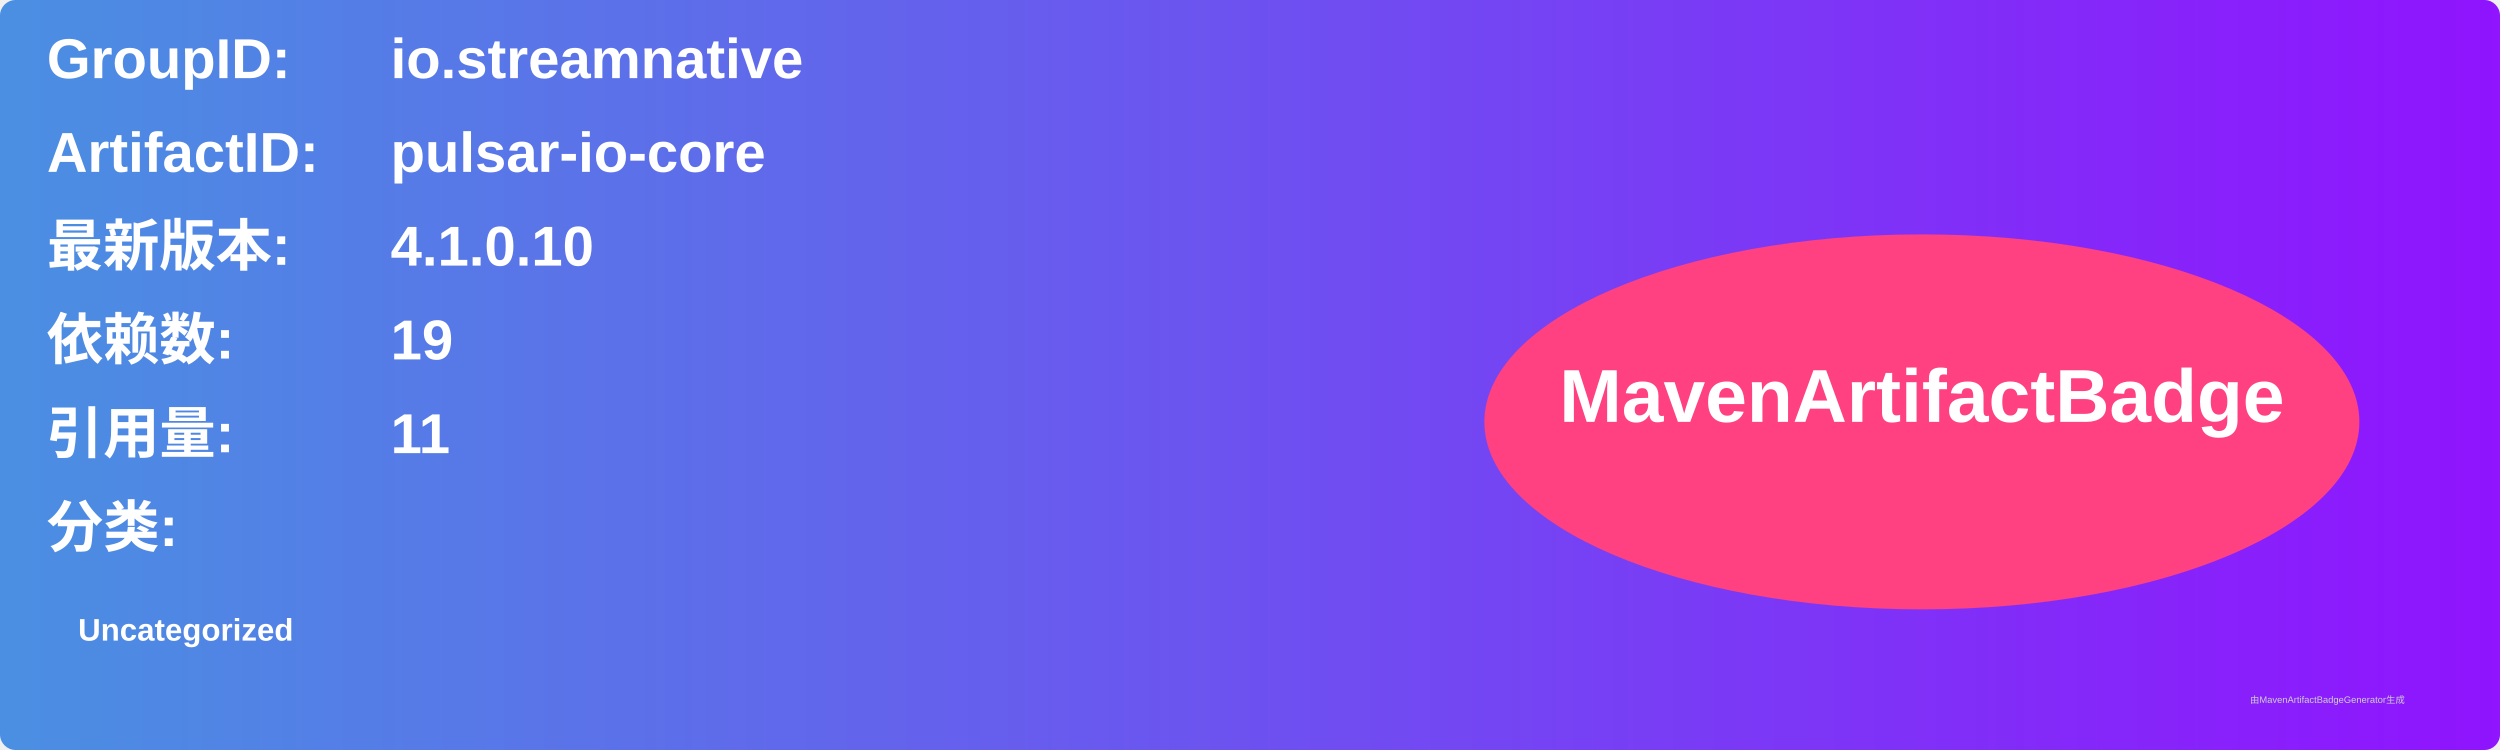
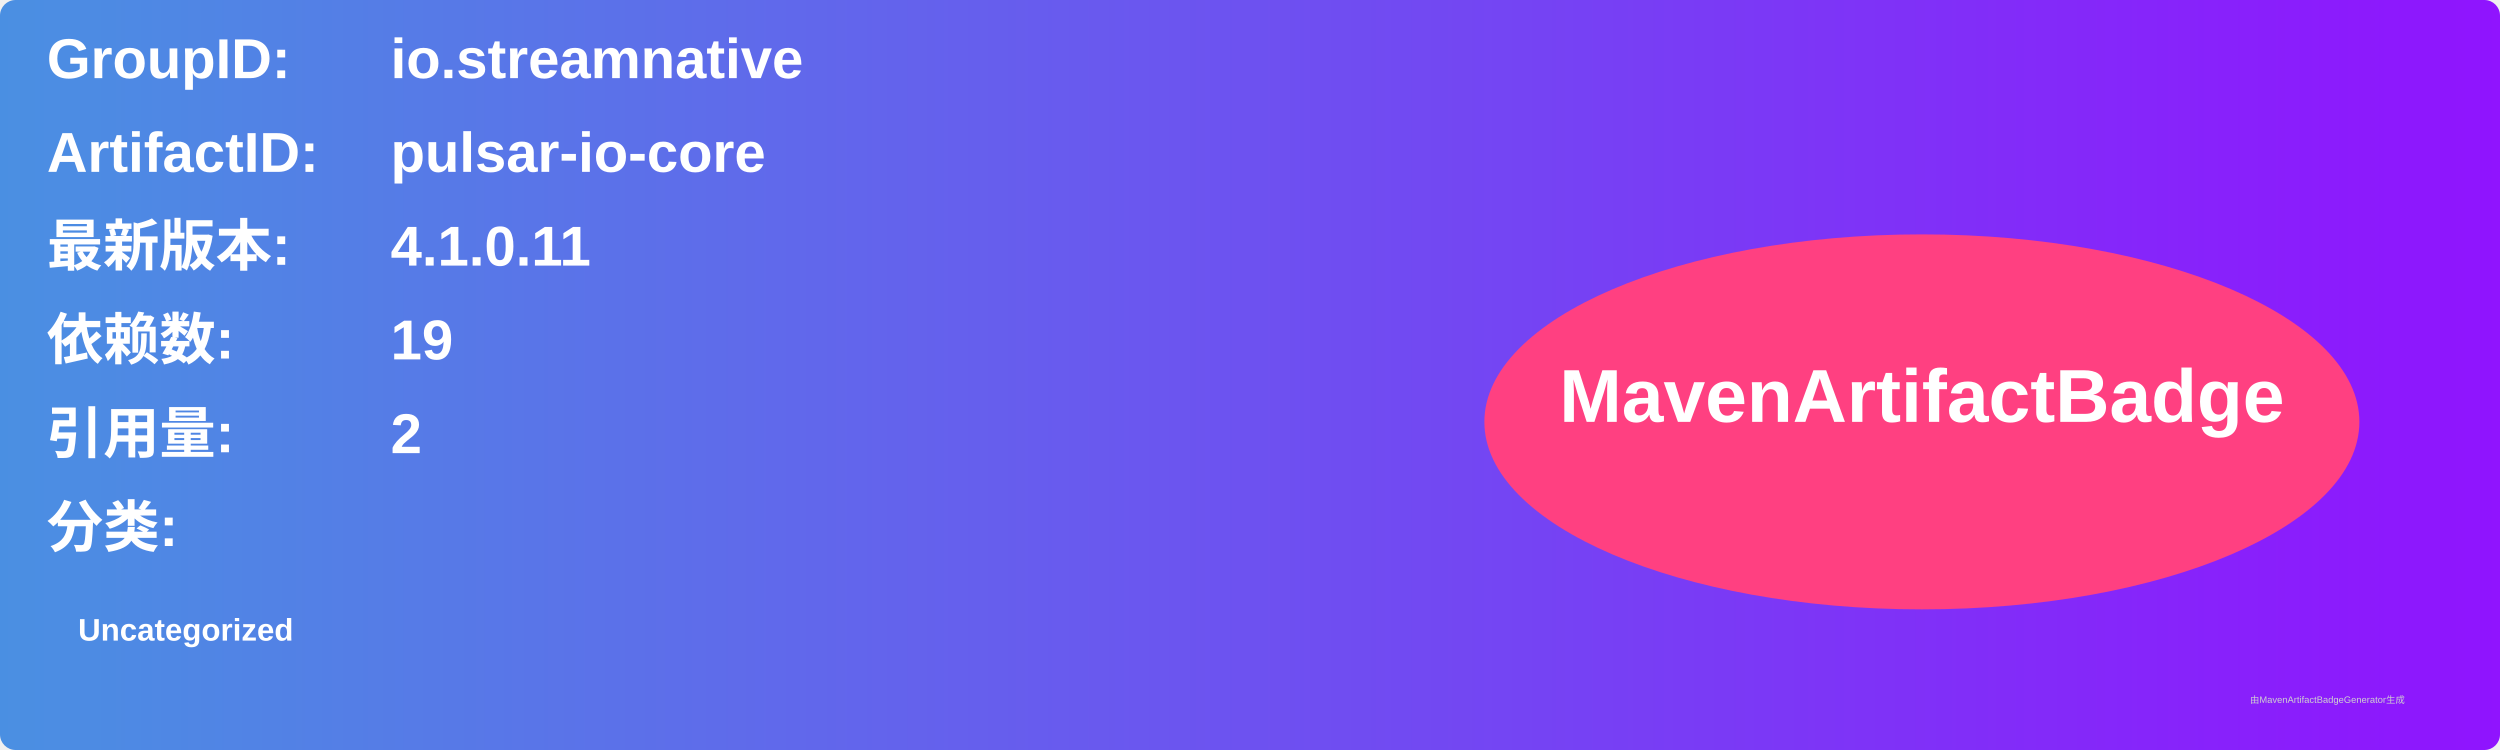
<svg xmlns="http://www.w3.org/2000/svg" width="800" height="240" viewBox="0 0 800 240">
  <linearGradient id="grad" x1="0%" y1="0%" x2="100%" y2="0%">
    <stop offset="0%" stop-color="#4a90e2" />
    <stop offset="100%" stop-color="#9013fe" />
  </linearGradient>
  <rect width="100%" height="100%" rx="5" ry="5" fill="url(#grad)" />
  <g transform="translate(15, 15)">
    <text x="0" y="10" font-family="Arial" font-size="18" fill="white" font-weight="bold" width="260">GroupID:</text>
    <text x="110" y="10" font-family="Arial" font-size="18" fill="white" font-weight="bold" width="460">io.streamnative</text>
    <text x="0" y="40" font-family="Arial" font-size="18" fill="white" font-weight="bold" width="260">ArtifactID:</text>
    <text x="110" y="40" font-family="Arial" font-size="18" fill="white" font-weight="bold" width="460">pulsar-io-core</text>
    <text x="0" y="70" font-family="Arial" font-size="18" fill="white" font-weight="bold">最新版本:</text>
    <text x="110" y="70" font-family="Arial" font-size="18" fill="white" font-weight="bold">
-       <tspan font-weight="bold">4.1.0.10</tspan>
+       <tspan font-weight="bold">4.1.0.11</tspan>
    </text>
    <text x="0" y="100" font-family="Arial" font-size="18" fill="white" font-weight="bold">依赖数: </text>
    <text x="110" y="100" font-family="Arial" font-size="18" fill="white">
      <tspan font-weight="bold">19</tspan>
    </text>
    <text x="0" y="130" font-family="Arial" font-size="18" fill="white" font-weight="bold">引用量: </text>
    <text x="110" y="130" font-family="Arial" font-size="18" fill="white">
-       <tspan font-weight="bold">11</tspan>
+       <tspan font-weight="bold">2</tspan>
    </text>
    <text x="0" y="160" font-family="Arial" font-size="18" fill="white" font-weight="bold">分类:</text>
    <text x="10" y="190" font-family="Arial" font-size="10" fill="white">
      <tspan font-weight="bold">Uncategorized</tspan>
    </text>
    <ellipse cx="600" cy="120" rx="140" ry="60" fill="#ff4081" />
    <text x="600" y="120" text-anchor="middle" font-family="Arial" font-size="24" fill="white" font-weight="bold">MavenArtifactBadge</text>
  </g>
  <text x="720" y="225" font-family="Arial" font-size="3" fill="#d0d0d0">由MavenArtifactBadgeGenerator生成</text>
</svg>
